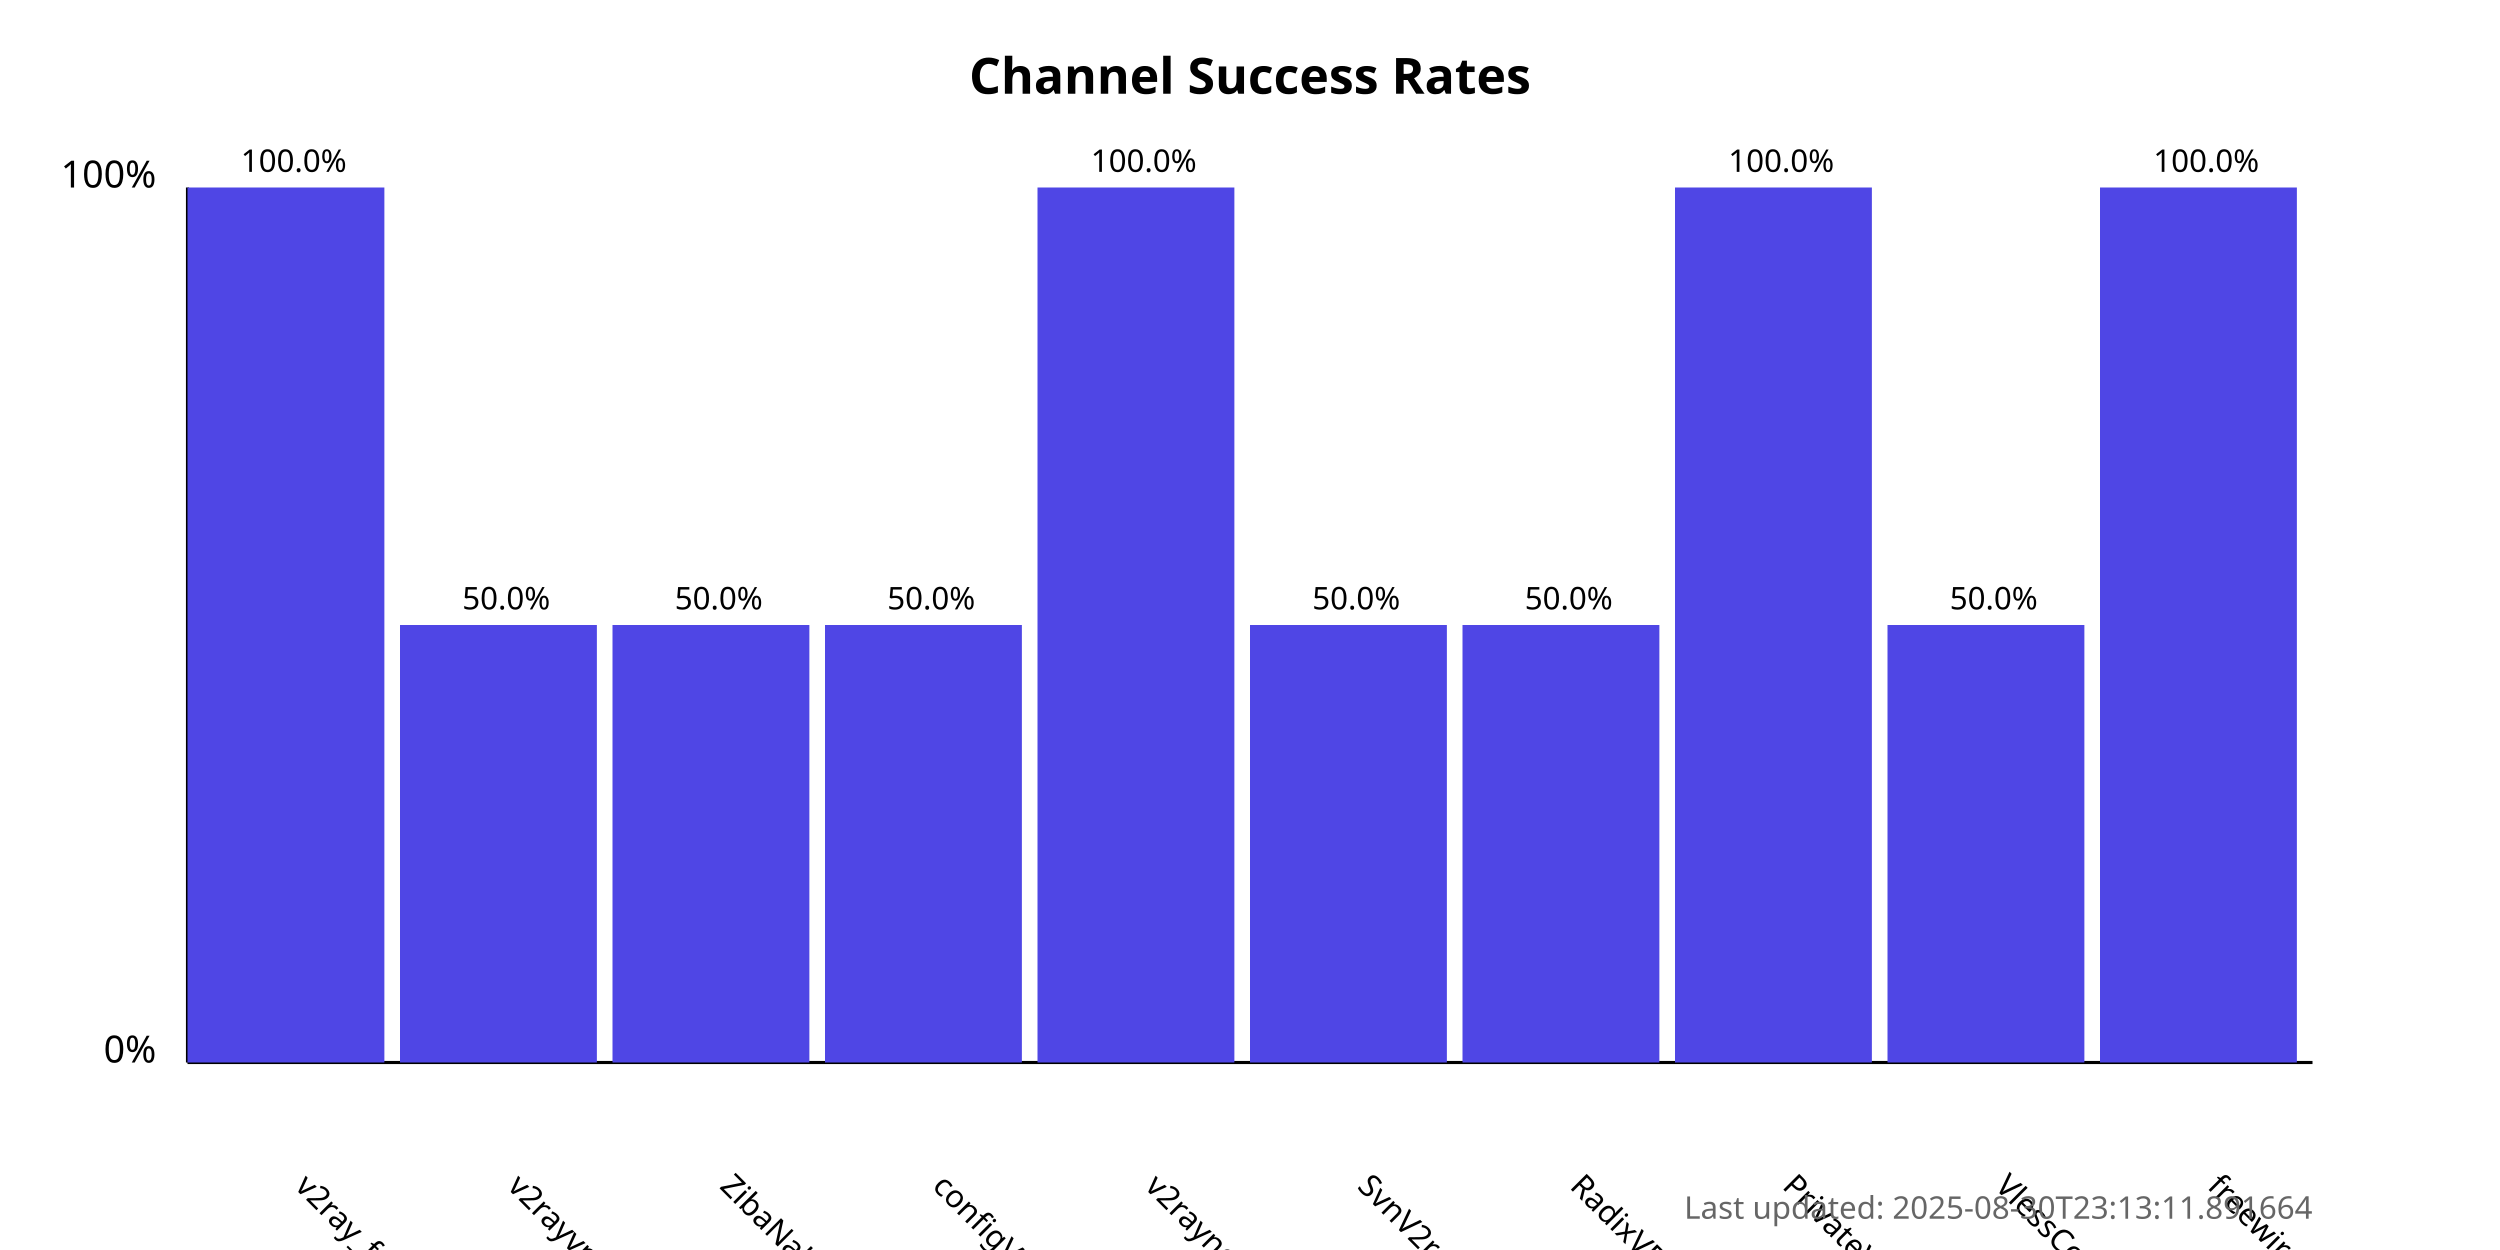
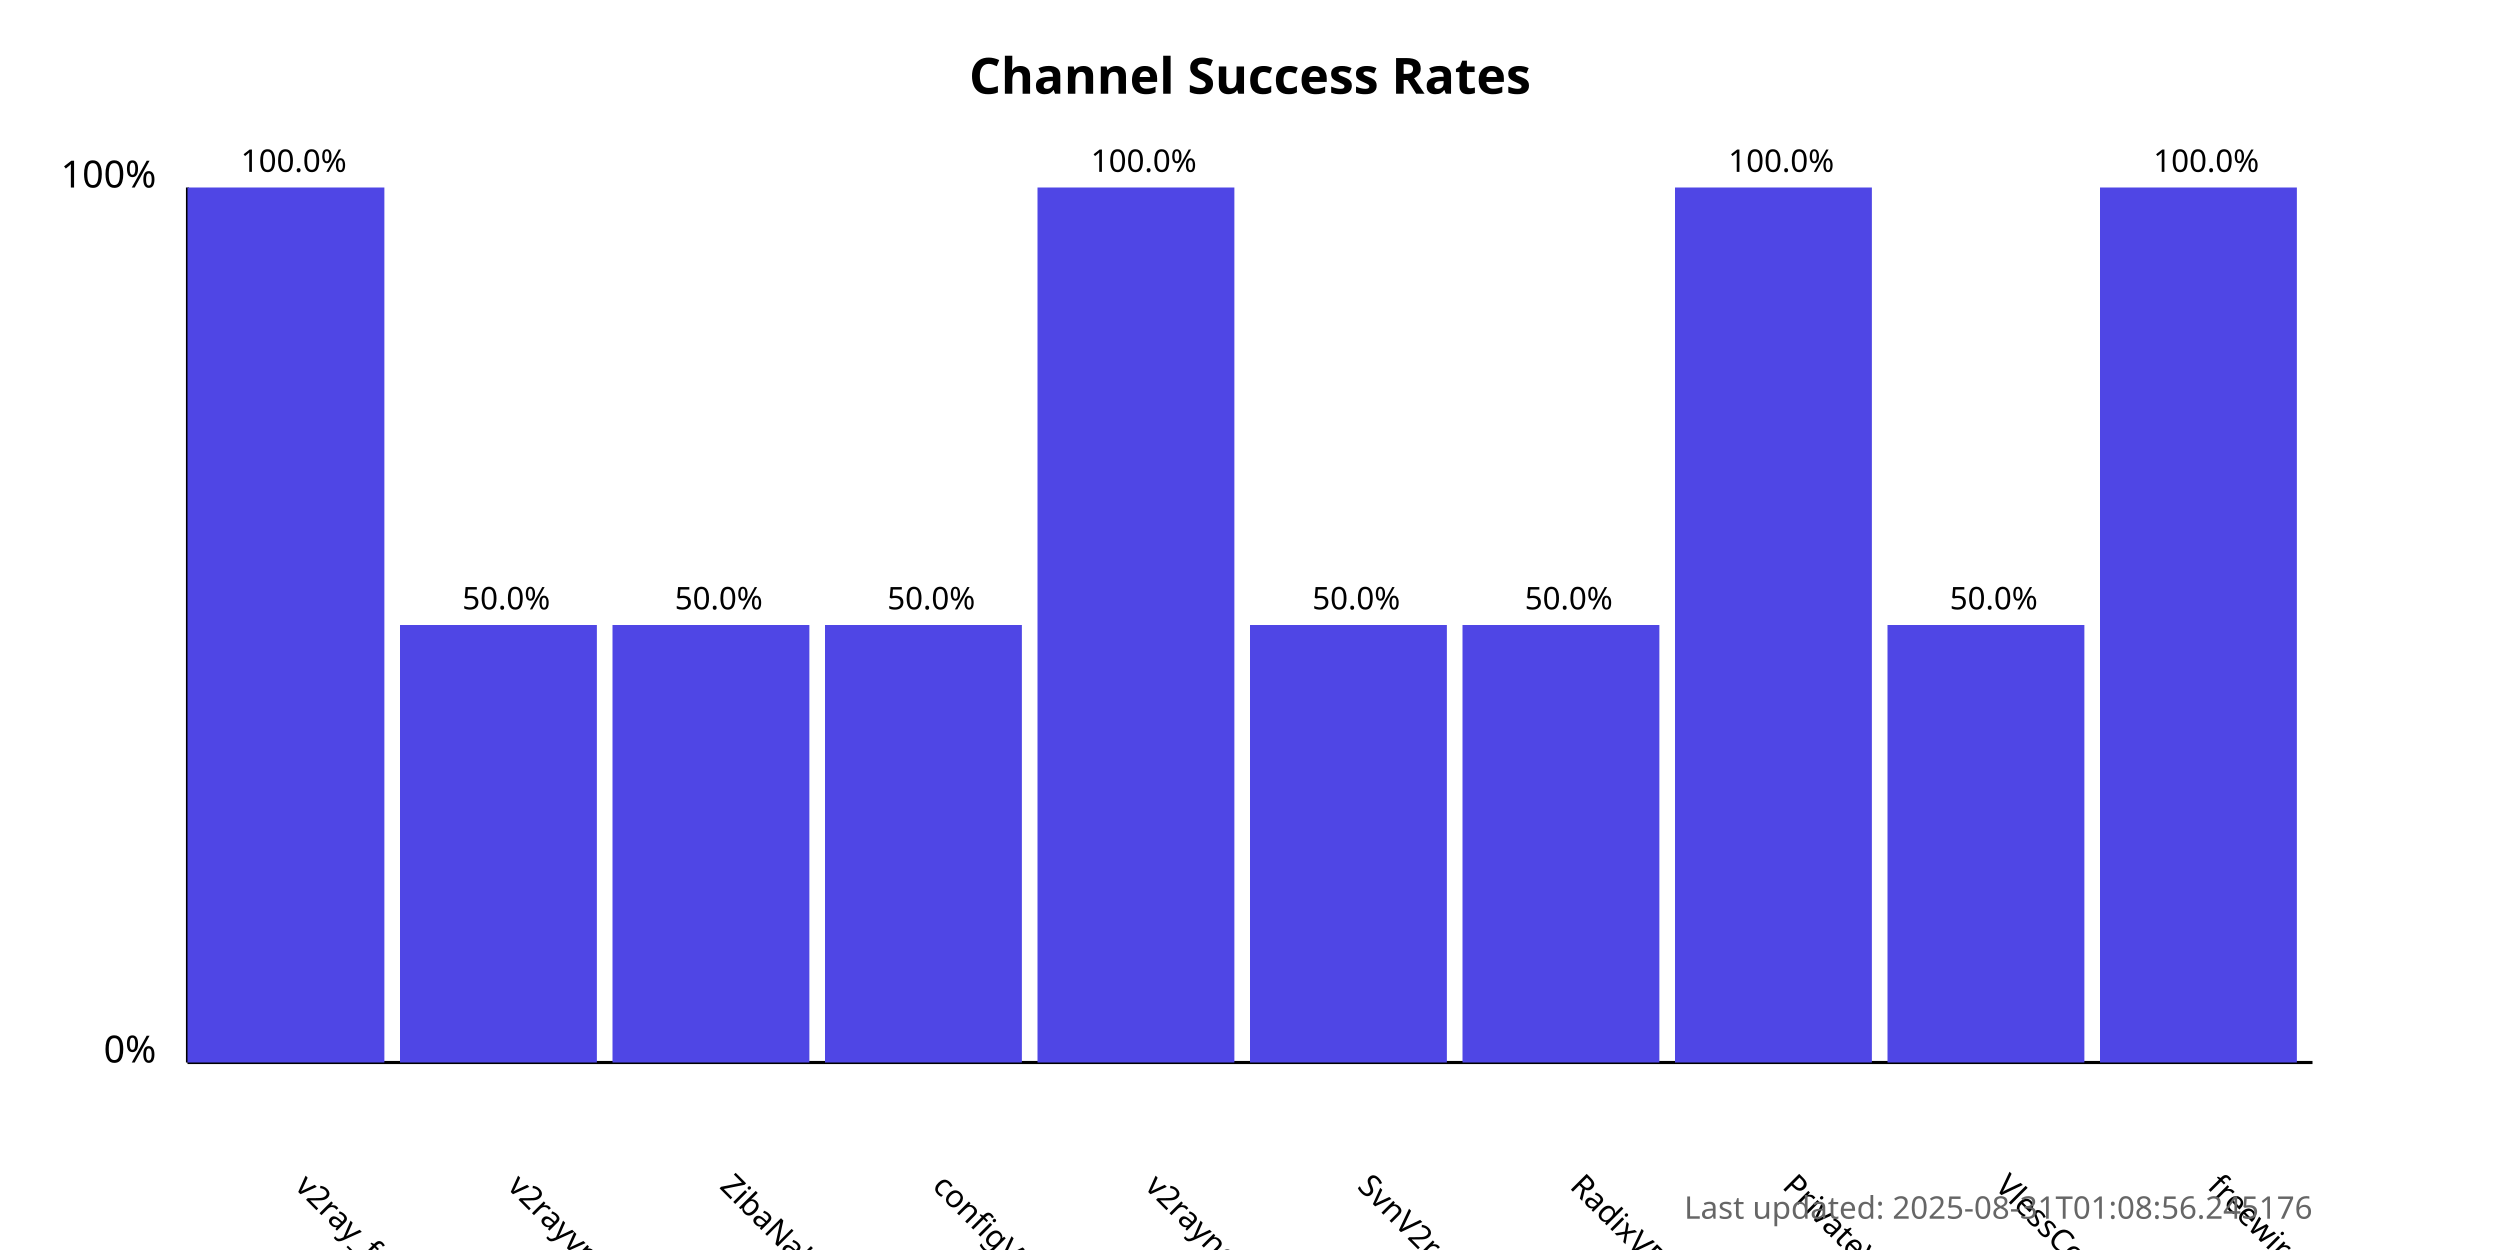
<svg xmlns="http://www.w3.org/2000/svg" width="800" height="400">
  <style>
            .chart-title { font: bold 16px sans-serif; }
            .axis-label { font: 12px sans-serif; }
            .tick-label { font: 10px sans-serif; }
            .bar { fill: #4f46e5; }
            .bar:hover { fill: #6366f1; }
            .timestamp { font: 10px sans-serif; fill: #666; }
        </style>
  <text x="400.0" y="30" text-anchor="middle" class="chart-title">
            Channel Success Rates
        </text>
  <line x1="60" y1="340" x2="60" y2="60" stroke="black" stroke-width="1" />
  <line x1="60" y1="340" x2="740" y2="340" stroke="black" stroke-width="1" />
  <text x="50" y="340" text-anchor="end" class="axis-label">0%</text>
  <text x="50" y="60" text-anchor="end" class="axis-label">100%</text>
  <g>
    <rect x="60" y="60.0" width="63.0" height="280.0" class="bar" />
    <text x="94.0" y="380" transform="rotate(45, 94.0, 380)" text-anchor="start" class="tick-label">
                v2ray_free_conf
            </text>
    <text x="94.0" y="55.0" text-anchor="middle" class="tick-label">
                100.0%
            </text>
  </g>
  <g>
    <rect x="128.0" y="200.0" width="63.0" height="140.0" class="bar" />
    <text x="162.0" y="380" transform="rotate(45, 162.0, 380)" text-anchor="start" class="tick-label">
                v2rayvpno
            </text>
    <text x="162.0" y="195.0" text-anchor="middle" class="tick-label">
                50.0%
            </text>
  </g>
  <g>
    <rect x="196.0" y="200.0" width="63.0" height="140.0" class="bar" />
    <text x="230.0" y="380" transform="rotate(45, 230.0, 380)" text-anchor="start" class="tick-label">
                ZibaNabz
            </text>
    <text x="230.0" y="195.0" text-anchor="middle" class="tick-label">
                50.0%
            </text>
  </g>
  <g>
    <rect x="264.0" y="200.0" width="63.0" height="140.0" class="bar" />
    <text x="298.0" y="380" transform="rotate(45, 298.0, 380)" text-anchor="start" class="tick-label">
                configV2rayForFree
            </text>
    <text x="298.0" y="195.0" text-anchor="middle" class="tick-label">
                50.0%
            </text>
  </g>
  <g>
    <rect x="332.0" y="60.0" width="63.0" height="280.0" class="bar" />
    <text x="366.0" y="380" transform="rotate(45, 366.0, 380)" text-anchor="start" class="tick-label">
                v2rayngvpn
            </text>
    <text x="366.0" y="55.0" text-anchor="middle" class="tick-label">
                100.0%
            </text>
  </g>
  <g>
    <rect x="400.0" y="200.0" width="63.0" height="140.0" class="bar" />
    <text x="434.0" y="380" transform="rotate(45, 434.0, 380)" text-anchor="start" class="tick-label">
                SvnV2ray
            </text>
    <text x="434.0" y="195.0" text-anchor="middle" class="tick-label">
                50.0%
            </text>
  </g>
  <g>
    <rect x="468.0" y="200.0" width="63.0" height="140.0" class="bar" />
    <text x="502.0" y="380" transform="rotate(45, 502.0, 380)" text-anchor="start" class="tick-label">
                RadixVPN
            </text>
    <text x="502.0" y="195.0" text-anchor="middle" class="tick-label">
                50.0%
            </text>
  </g>
  <g>
    <rect x="536.0" y="60.0" width="63.0" height="280.0" class="bar" />
    <text x="570.0" y="380" transform="rotate(45, 570.0, 380)" text-anchor="start" class="tick-label">
                PrivateVPNs
            </text>
    <text x="570.0" y="55.0" text-anchor="middle" class="tick-label">
                100.0%
            </text>
  </g>
  <g>
    <rect x="604.0" y="200.0" width="63.0" height="140.0" class="bar" />
    <text x="638.0" y="380" transform="rotate(45, 638.0, 380)" text-anchor="start" class="tick-label">
                VlessConfig
            </text>
    <text x="638.0" y="195.0" text-anchor="middle" class="tick-label">
                50.0%
            </text>
  </g>
  <g>
    <rect x="672.0" y="60.0" width="63.0" height="280.0" class="bar" />
    <text x="706.0" y="380" transform="rotate(45, 706.0, 380)" text-anchor="start" class="tick-label">
                freewireguard
            </text>
    <text x="706.0" y="55.0" text-anchor="middle" class="tick-label">
                100.0%
            </text>
  </g>
  <text x="740" y="390" text-anchor="end" class="timestamp">
-             Last updated: 2025-08-30T23:13:11.891664
+             Last updated: 2025-08-31T01:08:56.245176
        </text>
</svg>
